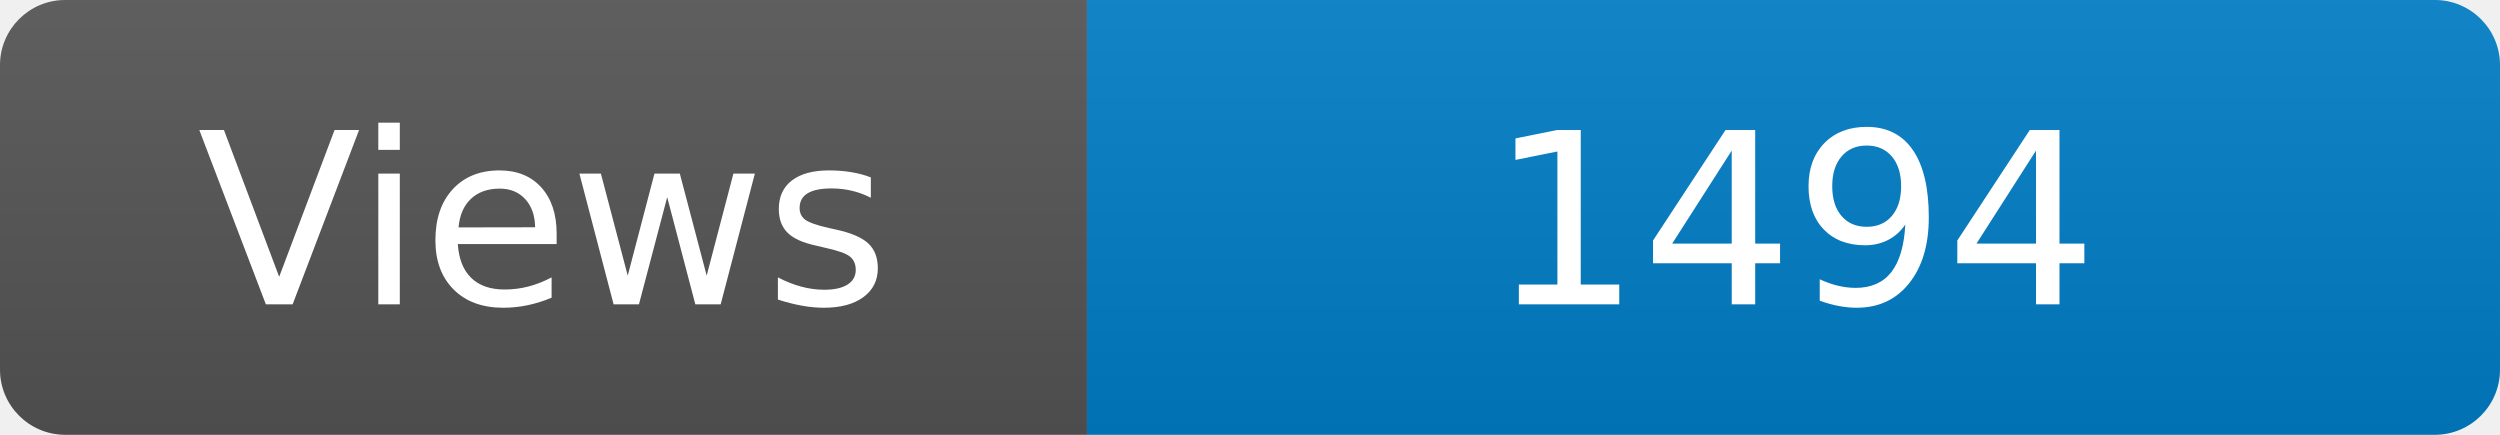
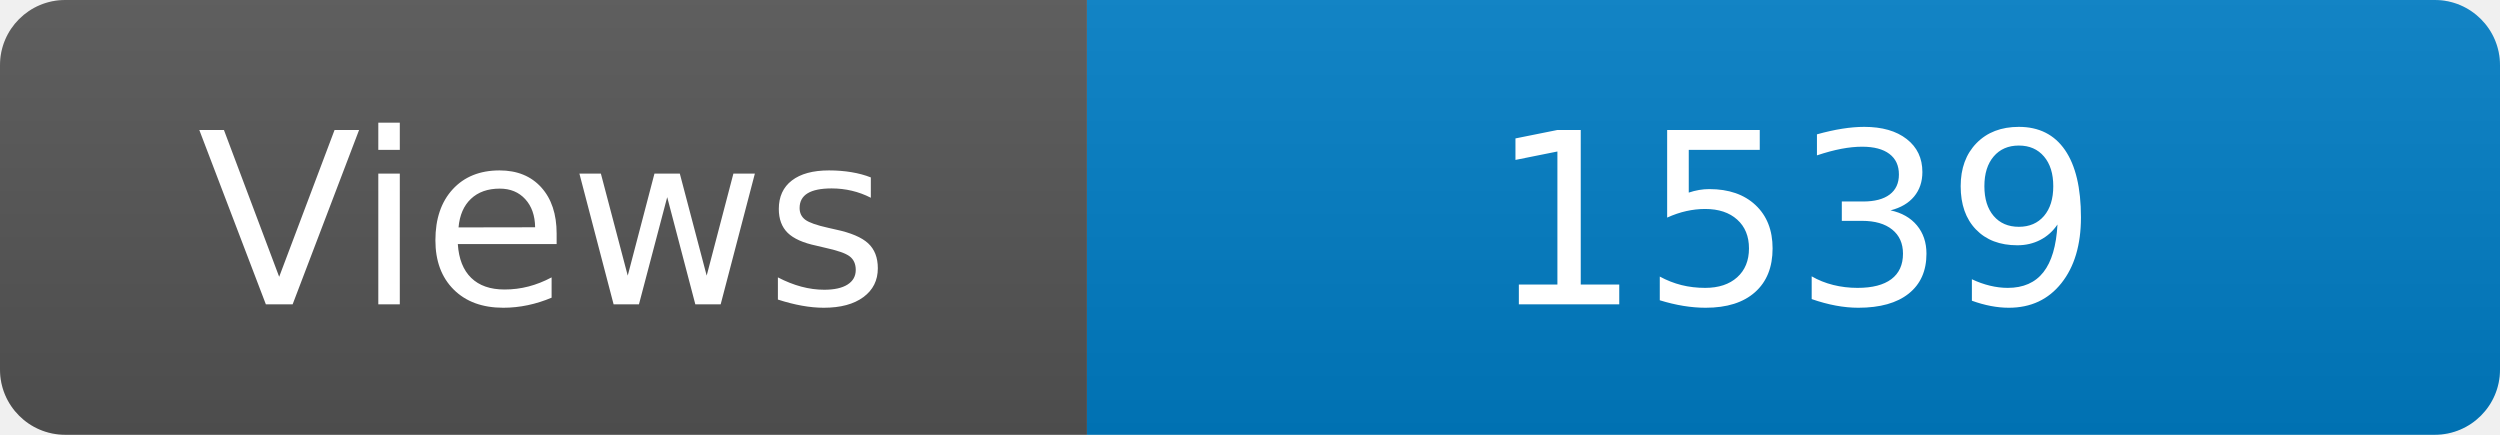
<svg xmlns="http://www.w3.org/2000/svg" width="115" height="20" role="img" aria-label="Maintained?: yes">
  <linearGradient id="s" x2="0" y2="100%">
    <stop offset="0" stop-color="#bbb" stop-opacity=".1" />
    <stop offset="1" stop-opacity=".1" />
  </linearGradient>
  <clipPath id="r">
    <rect width="115" height="20" rx="3" fill="#fff" />
  </clipPath>
  <g clip-path="url(#r)">
    <rect width="50" height="20" fill="#555" />
    <rect x="50" width="160" height="20" fill="#007ec6" />
    <rect width="115" height="20" fill="url(#s)" />
  </g>
  <g fill="#fff" text-anchor="middle" font-family="Verdana,Geneva,DejaVu Sans,sans-serif" font-size="110">
    <text x="250" y="140" transform="scale(.1)" fill="#fff">Views</text>
-     <text x="825" y="140" transform="scale(.1)" fill="#fff">1494</text>
+     <text x="825" y="140" transform="scale(.1)" fill="#fff">1539</text>
  </g>
</svg>
